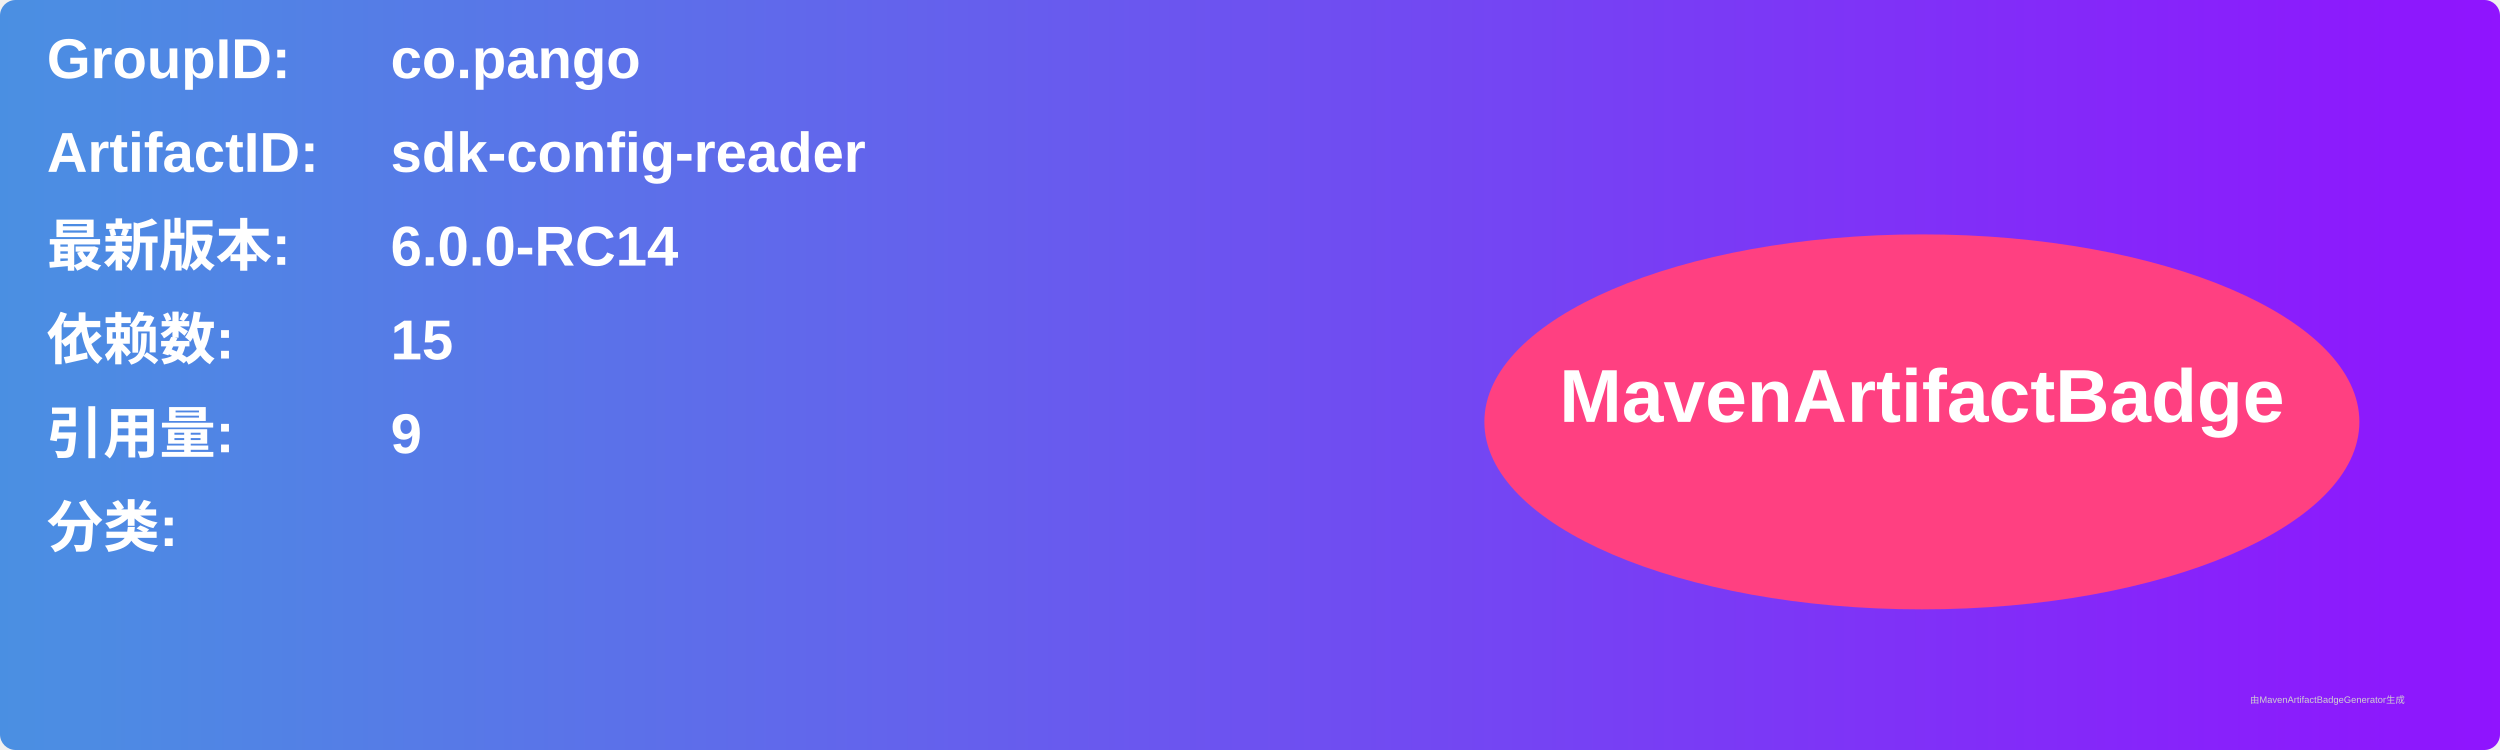
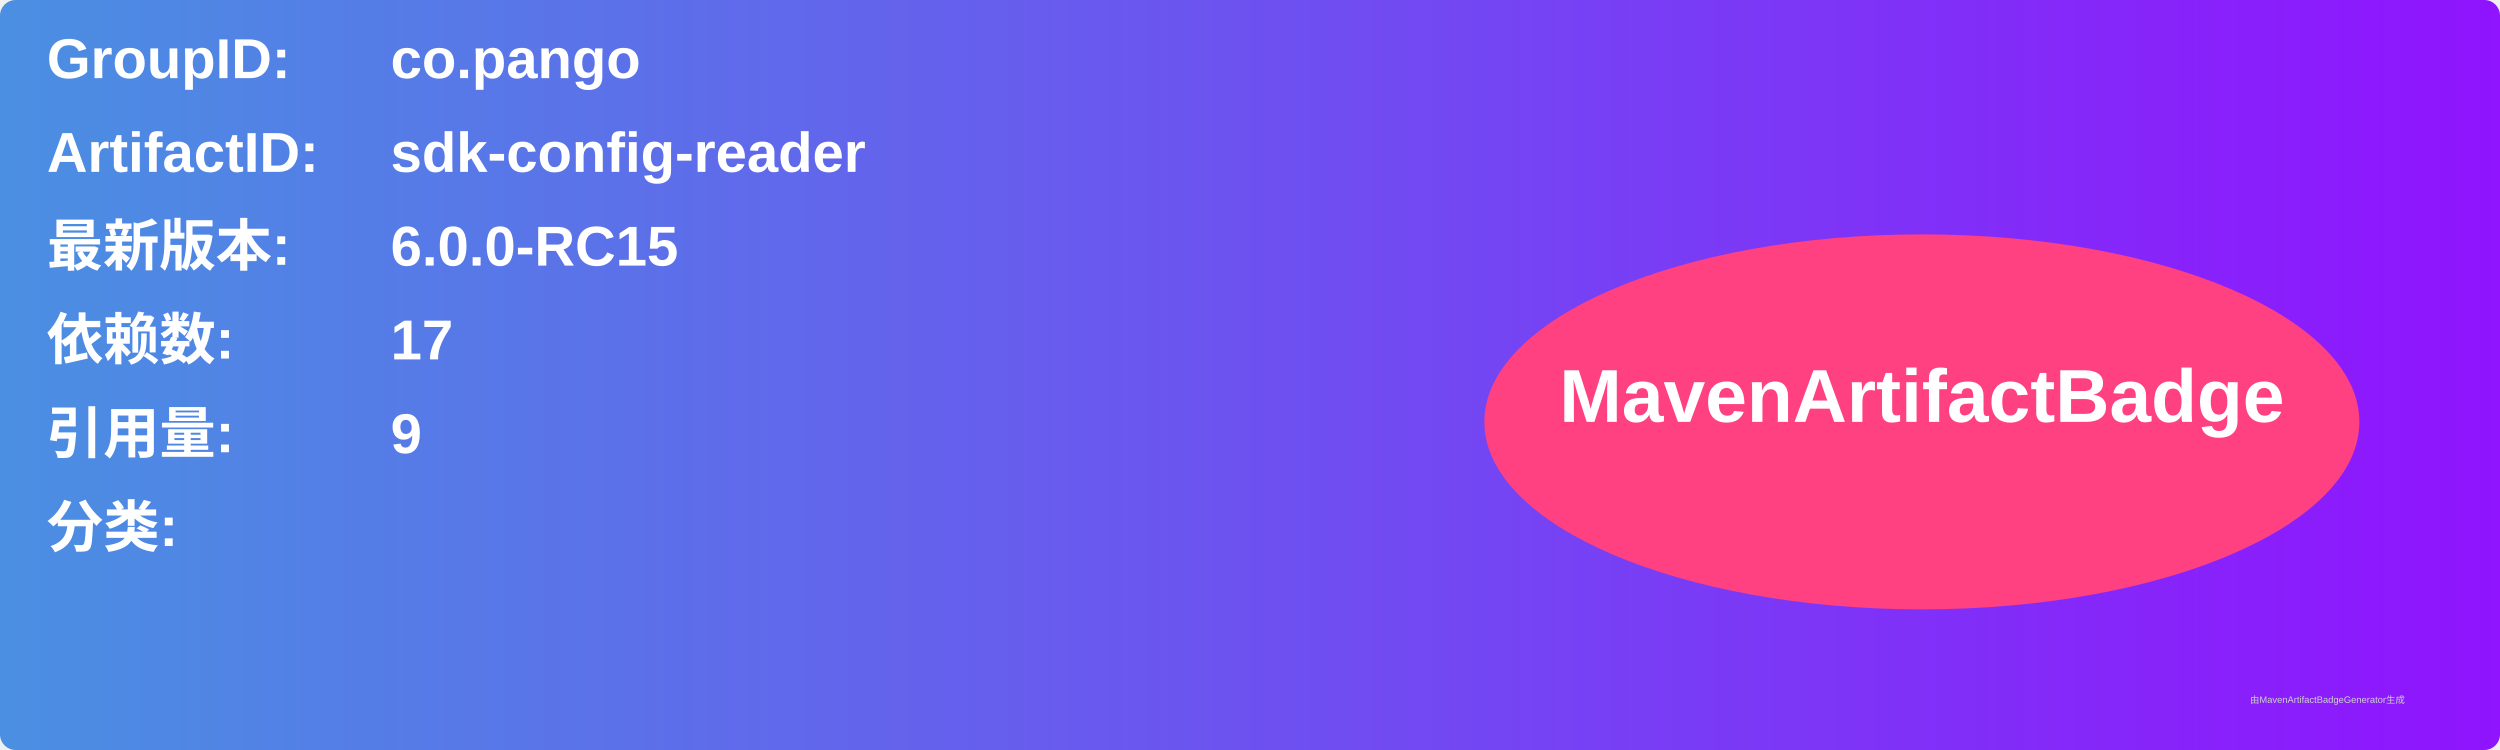
<svg xmlns="http://www.w3.org/2000/svg" width="800" height="240" viewBox="0 0 800 240">
  <linearGradient id="grad" x1="0%" y1="0%" x2="100%" y2="0%">
    <stop offset="0%" stop-color="#4a90e2" />
    <stop offset="100%" stop-color="#9013fe" />
  </linearGradient>
  <rect width="100%" height="100%" rx="5" ry="5" fill="url(#grad)" />
  <g transform="translate(15, 15)">
    <text x="0" y="10" font-family="Arial" font-size="18" fill="white" font-weight="bold" width="260">GroupID:</text>
    <text x="110" y="10" font-family="Arial" font-size="18" fill="white" font-weight="bold" width="460">co.pango</text>
    <text x="0" y="40" font-family="Arial" font-size="18" fill="white" font-weight="bold" width="260">ArtifactID:</text>
    <text x="110" y="40" font-family="Arial" font-size="18" fill="white" font-weight="bold" width="460">sdk-config-reader</text>
    <text x="0" y="70" font-family="Arial" font-size="18" fill="white" font-weight="bold">最新版本:</text>
    <text x="110" y="70" font-family="Arial" font-size="18" fill="white" font-weight="bold">
-       <tspan font-weight="bold">6.0.0-RC14</tspan>
+       <tspan font-weight="bold">6.0.0-RC15</tspan>
    </text>
    <text x="0" y="100" font-family="Arial" font-size="18" fill="white" font-weight="bold">依赖数: </text>
    <text x="110" y="100" font-family="Arial" font-size="18" fill="white">
-       <tspan font-weight="bold">15</tspan>
+       <tspan font-weight="bold">17</tspan>
    </text>
    <text x="0" y="130" font-family="Arial" font-size="18" fill="white" font-weight="bold">引用量: </text>
    <text x="110" y="130" font-family="Arial" font-size="18" fill="white">
      <tspan font-weight="bold">9</tspan>
    </text>
    <text x="0" y="160" font-family="Arial" font-size="18" fill="white" font-weight="bold">分类:</text>
    <text x="10" y="190" font-family="Arial" font-size="10" fill="white">
      <tspan font-weight="bold" />
    </text>
    <ellipse cx="600" cy="120" rx="140" ry="60" fill="#ff4081" />
    <text x="600" y="120" text-anchor="middle" font-family="Arial" font-size="24" fill="white" font-weight="bold">MavenArtifactBadge</text>
  </g>
  <text x="720" y="225" font-family="Arial" font-size="3" fill="#d0d0d0">由MavenArtifactBadgeGenerator生成</text>
</svg>
